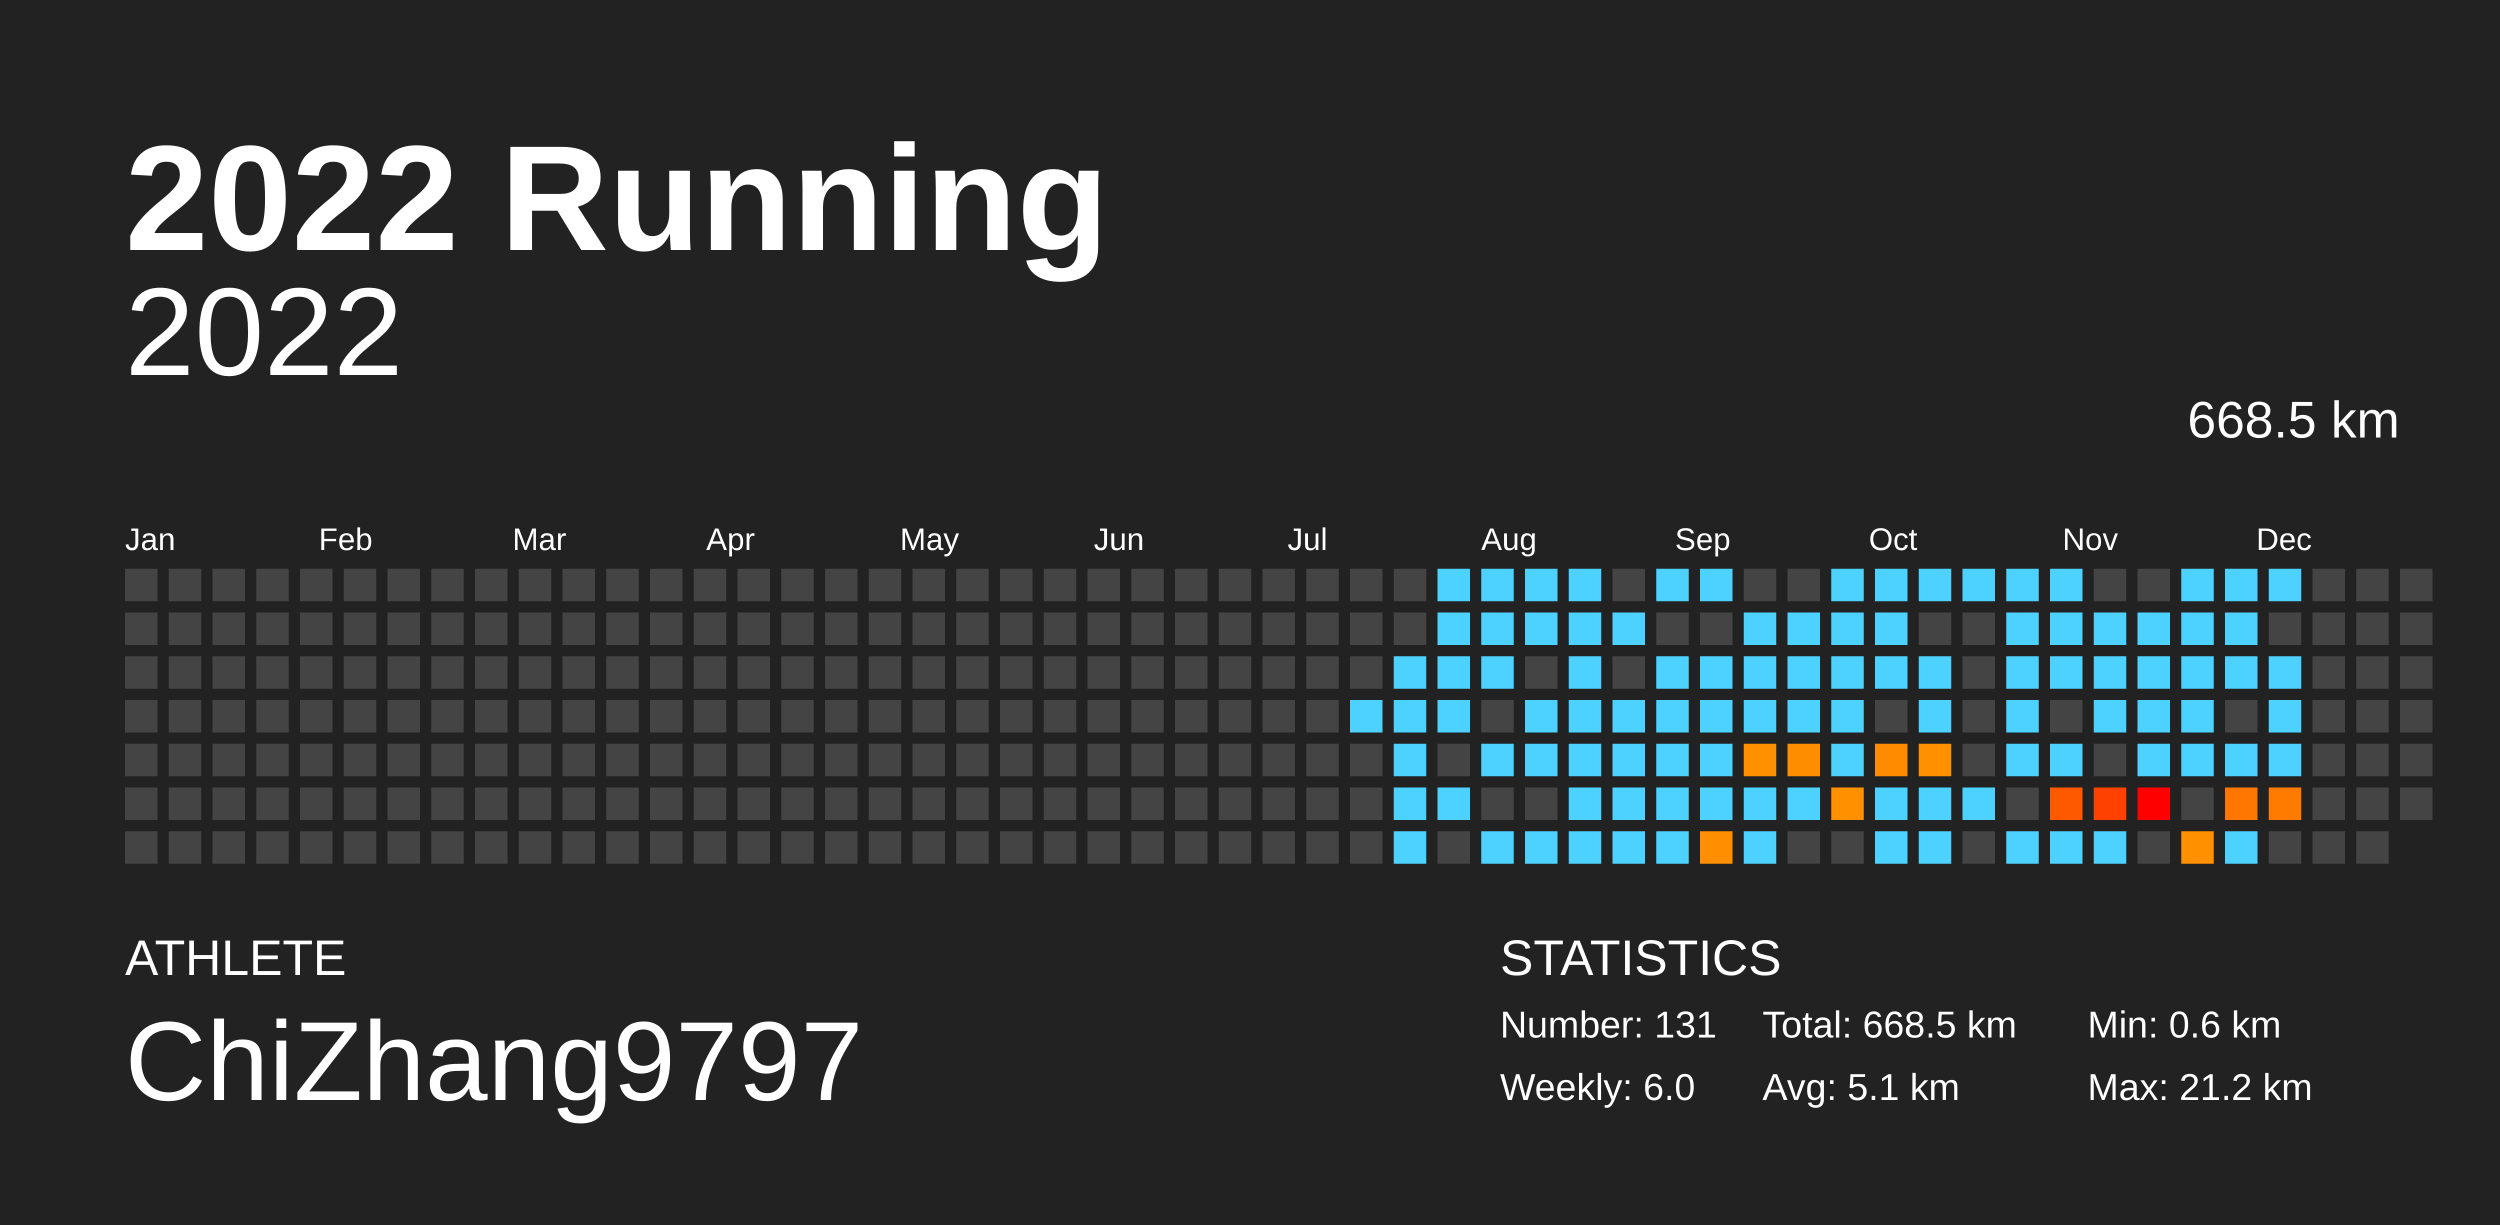
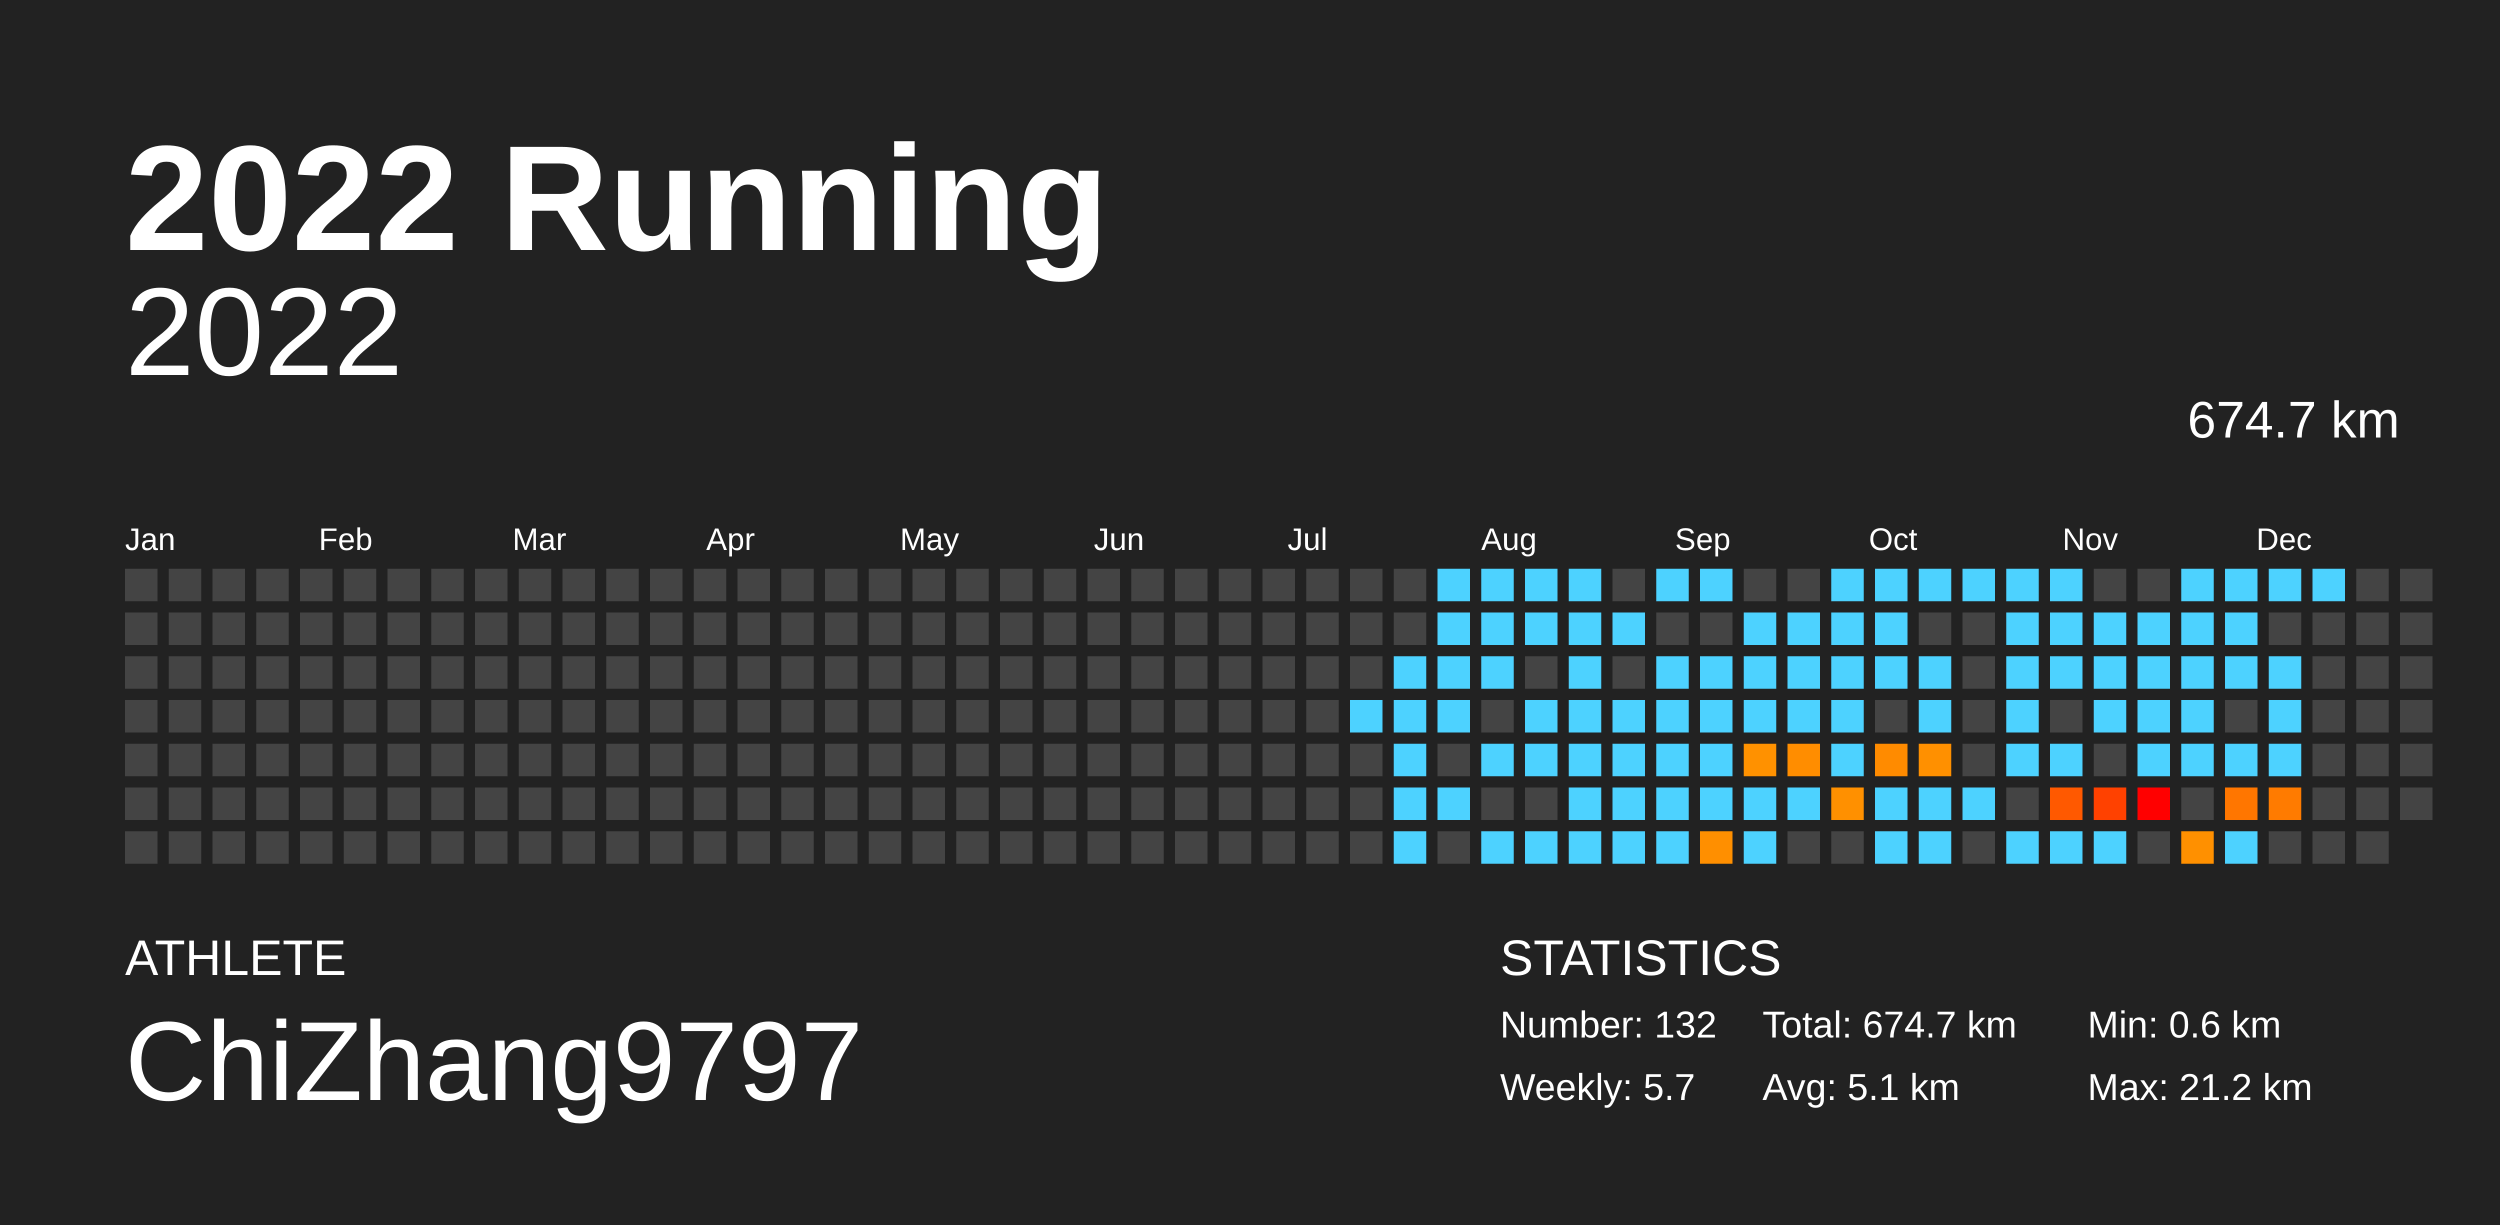
<svg xmlns="http://www.w3.org/2000/svg" baseProfile="full" height="98mm" version="1.1" viewBox="0,0,200,98" width="200mm">
  <defs />
  <rect fill="#222222" height="98" width="200" x="0" y="0" />
  <text fill="#FFFFFF" style="font-size:12px; font-family:Arial; font-weight:bold;" x="10" y="20">2022 Running</text>
  <text fill="#FFFFFF" style="font-size:4px; font-family:Arial" x="10" y="78">ATHLETE</text>
  <text fill="#FFFFFF" style="font-size:9px; font-family:Arial" x="10" y="88">ChiZhang9797</text>
  <text fill="#FFFFFF" style="font-size:4px; font-family:Arial" x="120" y="78">STATISTICS</text>
-   <text fill="#FFFFFF" style="font-size:3px; font-family:Arial" x="120" y="83">Number: 131</text>
-   <text fill="#FFFFFF" style="font-size:3px; font-family:Arial" x="120" y="88">Weekly: 6.0</text>
-   <text fill="#FFFFFF" style="font-size:3px; font-family:Arial" x="141" y="83">Total: 668.5 km</text>
+   <text fill="#FFFFFF" style="font-size:3px; font-family:Arial" x="120" y="83">Number: 132</text>
+   <text fill="#FFFFFF" style="font-size:3px; font-family:Arial" x="120" y="88">Weekly: 5.7</text>
+   <text fill="#FFFFFF" style="font-size:3px; font-family:Arial" x="141" y="83">Total: 674.7 km</text>
  <text fill="#FFFFFF" style="font-size:3px; font-family:Arial" x="141" y="88">Avg: 5.1 km</text>
  <text fill="#FFFFFF" style="font-size:3px; font-family:Arial" x="167" y="83">Min: 0.6 km</text>
  <text fill="#FFFFFF" style="font-size:3px; font-family:Arial" x="167" y="88">Max: 21.2 km</text>
  <text alignment-baseline="hanging" fill="#FFFFFF" style="font-size:10.0px; font-family:Arial;" x="10" y="30">2022</text>
-   <text alignment-baseline="hanging" fill="#FFFFFF" style="font-size:4.125px; font-family:Arial;" x="175" y="35">668.5 km</text>
+   <text alignment-baseline="hanging" fill="#FFFFFF" style="font-size:4.125px; font-family:Arial;" x="175" y="35">674.7 km</text>
  <text fill="#FFFFFF" style="font-size:2.5px; font-family:Arial" x="10.0" y="44">Jan</text>
  <text fill="#FFFFFF" style="font-size:2.5px; font-family:Arial" x="25.5" y="44">Feb</text>
  <text fill="#FFFFFF" style="font-size:2.5px; font-family:Arial" x="41.0" y="44">Mar</text>
  <text fill="#FFFFFF" style="font-size:2.5px; font-family:Arial" x="56.5" y="44">Apr</text>
  <text fill="#FFFFFF" style="font-size:2.5px; font-family:Arial" x="72.0" y="44">May</text>
  <text fill="#FFFFFF" style="font-size:2.5px; font-family:Arial" x="87.5" y="44">Jun</text>
  <text fill="#FFFFFF" style="font-size:2.5px; font-family:Arial" x="103.0" y="44">Jul</text>
  <text fill="#FFFFFF" style="font-size:2.5px; font-family:Arial" x="118.5" y="44">Aug</text>
  <text fill="#FFFFFF" style="font-size:2.5px; font-family:Arial" x="134.0" y="44">Sep</text>
  <text fill="#FFFFFF" style="font-size:2.5px; font-family:Arial" x="149.5" y="44">Oct</text>
  <text fill="#FFFFFF" style="font-size:2.5px; font-family:Arial" x="165.0" y="44">Nov</text>
  <text fill="#FFFFFF" style="font-size:2.5px; font-family:Arial" x="180.5" y="44">Dec</text>
  <rect fill="#444444" height="2.6" width="2.6" x="10.0" y="45.5" />
  <rect fill="#444444" height="2.6" width="2.6" x="10.0" y="49.0" />
  <rect fill="#444444" height="2.6" width="2.6" x="10.0" y="52.5" />
  <rect fill="#444444" height="2.6" width="2.6" x="10.0" y="56.0" />
  <rect fill="#444444" height="2.6" width="2.6" x="10.0" y="59.5" />
  <rect fill="#444444" height="2.6" width="2.6" x="10.0" y="63.0" />
  <rect fill="#444444" height="2.6" width="2.6" x="10.0" y="66.5" />
  <rect fill="#444444" height="2.6" width="2.6" x="13.5" y="45.5" />
  <rect fill="#444444" height="2.6" width="2.6" x="13.5" y="49.0" />
  <rect fill="#444444" height="2.6" width="2.6" x="13.5" y="52.5" />
  <rect fill="#444444" height="2.6" width="2.6" x="13.5" y="56.0" />
  <rect fill="#444444" height="2.6" width="2.6" x="13.5" y="59.5" />
  <rect fill="#444444" height="2.6" width="2.6" x="13.5" y="63.0" />
  <rect fill="#444444" height="2.6" width="2.6" x="13.5" y="66.5" />
  <rect fill="#444444" height="2.6" width="2.6" x="17.0" y="45.5" />
  <rect fill="#444444" height="2.6" width="2.6" x="17.0" y="49.0" />
  <rect fill="#444444" height="2.6" width="2.6" x="17.0" y="52.5" />
  <rect fill="#444444" height="2.6" width="2.6" x="17.0" y="56.0" />
  <rect fill="#444444" height="2.6" width="2.6" x="17.0" y="59.5" />
  <rect fill="#444444" height="2.6" width="2.6" x="17.0" y="63.0" />
  <rect fill="#444444" height="2.6" width="2.6" x="17.0" y="66.5" />
  <rect fill="#444444" height="2.6" width="2.6" x="20.5" y="45.5" />
  <rect fill="#444444" height="2.6" width="2.6" x="20.5" y="49.0" />
  <rect fill="#444444" height="2.6" width="2.6" x="20.5" y="52.5" />
  <rect fill="#444444" height="2.6" width="2.6" x="20.5" y="56.0" />
  <rect fill="#444444" height="2.6" width="2.6" x="20.5" y="59.5" />
  <rect fill="#444444" height="2.6" width="2.6" x="20.5" y="63.0" />
  <rect fill="#444444" height="2.6" width="2.6" x="20.5" y="66.5" />
  <rect fill="#444444" height="2.6" width="2.6" x="24.0" y="45.5" />
  <rect fill="#444444" height="2.6" width="2.6" x="24.0" y="49.0" />
  <rect fill="#444444" height="2.6" width="2.6" x="24.0" y="52.5" />
  <rect fill="#444444" height="2.6" width="2.6" x="24.0" y="56.0" />
  <rect fill="#444444" height="2.6" width="2.6" x="24.0" y="59.5" />
  <rect fill="#444444" height="2.6" width="2.6" x="24.0" y="63.0" />
  <rect fill="#444444" height="2.6" width="2.6" x="24.0" y="66.5" />
  <rect fill="#444444" height="2.6" width="2.6" x="27.5" y="45.5" />
  <rect fill="#444444" height="2.6" width="2.6" x="27.5" y="49.0" />
  <rect fill="#444444" height="2.6" width="2.6" x="27.5" y="52.5" />
  <rect fill="#444444" height="2.6" width="2.6" x="27.5" y="56.0" />
  <rect fill="#444444" height="2.6" width="2.6" x="27.5" y="59.5" />
  <rect fill="#444444" height="2.6" width="2.6" x="27.5" y="63.0" />
  <rect fill="#444444" height="2.6" width="2.6" x="27.5" y="66.5" />
  <rect fill="#444444" height="2.6" width="2.6" x="31.0" y="45.5" />
  <rect fill="#444444" height="2.6" width="2.6" x="31.0" y="49.0" />
  <rect fill="#444444" height="2.6" width="2.6" x="31.0" y="52.5" />
  <rect fill="#444444" height="2.6" width="2.6" x="31.0" y="56.0" />
  <rect fill="#444444" height="2.6" width="2.6" x="31.0" y="59.5" />
  <rect fill="#444444" height="2.6" width="2.6" x="31.0" y="63.0" />
  <rect fill="#444444" height="2.6" width="2.6" x="31.0" y="66.5" />
  <rect fill="#444444" height="2.6" width="2.6" x="34.5" y="45.5" />
  <rect fill="#444444" height="2.6" width="2.6" x="34.5" y="49.0" />
  <rect fill="#444444" height="2.6" width="2.6" x="34.5" y="52.5" />
  <rect fill="#444444" height="2.6" width="2.6" x="34.5" y="56.0" />
  <rect fill="#444444" height="2.6" width="2.6" x="34.5" y="59.5" />
  <rect fill="#444444" height="2.6" width="2.6" x="34.5" y="63.0" />
  <rect fill="#444444" height="2.6" width="2.6" x="34.5" y="66.5" />
  <rect fill="#444444" height="2.6" width="2.6" x="38.0" y="45.5" />
  <rect fill="#444444" height="2.6" width="2.6" x="38.0" y="49.0" />
  <rect fill="#444444" height="2.6" width="2.6" x="38.0" y="52.5" />
  <rect fill="#444444" height="2.6" width="2.6" x="38.0" y="56.0" />
  <rect fill="#444444" height="2.6" width="2.6" x="38.0" y="59.5" />
  <rect fill="#444444" height="2.6" width="2.6" x="38.0" y="63.0" />
  <rect fill="#444444" height="2.6" width="2.6" x="38.0" y="66.5" />
  <rect fill="#444444" height="2.6" width="2.6" x="41.5" y="45.5" />
  <rect fill="#444444" height="2.6" width="2.6" x="41.5" y="49.0" />
  <rect fill="#444444" height="2.6" width="2.6" x="41.5" y="52.5" />
  <rect fill="#444444" height="2.6" width="2.6" x="41.5" y="56.0" />
  <rect fill="#444444" height="2.6" width="2.6" x="41.5" y="59.5" />
  <rect fill="#444444" height="2.6" width="2.6" x="41.5" y="63.0" />
  <rect fill="#444444" height="2.6" width="2.6" x="41.5" y="66.5" />
  <rect fill="#444444" height="2.6" width="2.6" x="45.0" y="45.5" />
  <rect fill="#444444" height="2.6" width="2.6" x="45.0" y="49.0" />
  <rect fill="#444444" height="2.6" width="2.6" x="45.0" y="52.5" />
  <rect fill="#444444" height="2.6" width="2.6" x="45.0" y="56.0" />
  <rect fill="#444444" height="2.6" width="2.6" x="45.0" y="59.5" />
  <rect fill="#444444" height="2.6" width="2.6" x="45.0" y="63.0" />
  <rect fill="#444444" height="2.6" width="2.6" x="45.0" y="66.5" />
  <rect fill="#444444" height="2.6" width="2.6" x="48.5" y="45.5" />
  <rect fill="#444444" height="2.6" width="2.6" x="48.5" y="49.0" />
  <rect fill="#444444" height="2.6" width="2.6" x="48.5" y="52.5" />
  <rect fill="#444444" height="2.6" width="2.6" x="48.5" y="56.0" />
  <rect fill="#444444" height="2.6" width="2.6" x="48.5" y="59.5" />
  <rect fill="#444444" height="2.6" width="2.6" x="48.5" y="63.0" />
  <rect fill="#444444" height="2.6" width="2.6" x="48.5" y="66.5" />
  <rect fill="#444444" height="2.6" width="2.6" x="52.0" y="45.5" />
  <rect fill="#444444" height="2.6" width="2.6" x="52.0" y="49.0" />
  <rect fill="#444444" height="2.6" width="2.6" x="52.0" y="52.5" />
  <rect fill="#444444" height="2.6" width="2.6" x="52.0" y="56.0" />
  <rect fill="#444444" height="2.6" width="2.6" x="52.0" y="59.5" />
  <rect fill="#444444" height="2.6" width="2.6" x="52.0" y="63.0" />
  <rect fill="#444444" height="2.6" width="2.6" x="52.0" y="66.5" />
  <rect fill="#444444" height="2.6" width="2.6" x="55.5" y="45.5" />
  <rect fill="#444444" height="2.6" width="2.6" x="55.5" y="49.0" />
  <rect fill="#444444" height="2.6" width="2.6" x="55.5" y="52.5" />
  <rect fill="#444444" height="2.6" width="2.6" x="55.5" y="56.0" />
  <rect fill="#444444" height="2.6" width="2.6" x="55.5" y="59.5" />
  <rect fill="#444444" height="2.6" width="2.6" x="55.5" y="63.0" />
  <rect fill="#444444" height="2.6" width="2.6" x="55.5" y="66.5" />
  <rect fill="#444444" height="2.6" width="2.6" x="59.0" y="45.5" />
  <rect fill="#444444" height="2.6" width="2.6" x="59.0" y="49.0" />
  <rect fill="#444444" height="2.6" width="2.6" x="59.0" y="52.5" />
  <rect fill="#444444" height="2.6" width="2.6" x="59.0" y="56.0" />
  <rect fill="#444444" height="2.6" width="2.6" x="59.0" y="59.5" />
  <rect fill="#444444" height="2.6" width="2.6" x="59.0" y="63.0" />
  <rect fill="#444444" height="2.6" width="2.6" x="59.0" y="66.5" />
  <rect fill="#444444" height="2.6" width="2.6" x="62.5" y="45.5" />
  <rect fill="#444444" height="2.6" width="2.6" x="62.5" y="49.0" />
  <rect fill="#444444" height="2.6" width="2.6" x="62.5" y="52.5" />
  <rect fill="#444444" height="2.6" width="2.6" x="62.5" y="56.0" />
  <rect fill="#444444" height="2.6" width="2.6" x="62.5" y="59.5" />
  <rect fill="#444444" height="2.6" width="2.6" x="62.5" y="63.0" />
  <rect fill="#444444" height="2.6" width="2.6" x="62.5" y="66.5" />
  <rect fill="#444444" height="2.6" width="2.6" x="66.0" y="45.5" />
  <rect fill="#444444" height="2.6" width="2.6" x="66.0" y="49.0" />
  <rect fill="#444444" height="2.6" width="2.6" x="66.0" y="52.5" />
  <rect fill="#444444" height="2.6" width="2.6" x="66.0" y="56.0" />
  <rect fill="#444444" height="2.6" width="2.6" x="66.0" y="59.5" />
  <rect fill="#444444" height="2.6" width="2.6" x="66.0" y="63.0" />
  <rect fill="#444444" height="2.6" width="2.6" x="66.0" y="66.5" />
  <rect fill="#444444" height="2.6" width="2.6" x="69.5" y="45.5" />
  <rect fill="#444444" height="2.6" width="2.6" x="69.5" y="49.0" />
  <rect fill="#444444" height="2.6" width="2.6" x="69.5" y="52.5" />
  <rect fill="#444444" height="2.6" width="2.6" x="69.5" y="56.0" />
  <rect fill="#444444" height="2.6" width="2.6" x="69.5" y="59.5" />
  <rect fill="#444444" height="2.6" width="2.6" x="69.5" y="63.0" />
  <rect fill="#444444" height="2.6" width="2.6" x="69.5" y="66.5" />
  <rect fill="#444444" height="2.6" width="2.6" x="73.0" y="45.5" />
  <rect fill="#444444" height="2.6" width="2.6" x="73.0" y="49.0" />
  <rect fill="#444444" height="2.6" width="2.6" x="73.0" y="52.5" />
  <rect fill="#444444" height="2.6" width="2.6" x="73.0" y="56.0" />
  <rect fill="#444444" height="2.6" width="2.6" x="73.0" y="59.5" />
  <rect fill="#444444" height="2.6" width="2.6" x="73.0" y="63.0" />
  <rect fill="#444444" height="2.6" width="2.6" x="73.0" y="66.5" />
  <rect fill="#444444" height="2.6" width="2.6" x="76.5" y="45.5" />
  <rect fill="#444444" height="2.6" width="2.6" x="76.5" y="49.0" />
  <rect fill="#444444" height="2.6" width="2.6" x="76.5" y="52.5" />
  <rect fill="#444444" height="2.6" width="2.6" x="76.5" y="56.0" />
  <rect fill="#444444" height="2.6" width="2.6" x="76.5" y="59.5" />
  <rect fill="#444444" height="2.6" width="2.6" x="76.5" y="63.0" />
  <rect fill="#444444" height="2.6" width="2.6" x="76.5" y="66.5" />
  <rect fill="#444444" height="2.6" width="2.6" x="80.0" y="45.5" />
  <rect fill="#444444" height="2.6" width="2.6" x="80.0" y="49.0" />
  <rect fill="#444444" height="2.6" width="2.6" x="80.0" y="52.5" />
  <rect fill="#444444" height="2.6" width="2.6" x="80.0" y="56.0" />
  <rect fill="#444444" height="2.6" width="2.6" x="80.0" y="59.5" />
  <rect fill="#444444" height="2.6" width="2.6" x="80.0" y="63.0" />
  <rect fill="#444444" height="2.6" width="2.6" x="80.0" y="66.5" />
  <rect fill="#444444" height="2.6" width="2.6" x="83.5" y="45.5" />
  <rect fill="#444444" height="2.6" width="2.6" x="83.5" y="49.0" />
  <rect fill="#444444" height="2.6" width="2.6" x="83.5" y="52.5" />
  <rect fill="#444444" height="2.6" width="2.6" x="83.5" y="56.0" />
  <rect fill="#444444" height="2.6" width="2.6" x="83.5" y="59.5" />
  <rect fill="#444444" height="2.6" width="2.6" x="83.5" y="63.0" />
  <rect fill="#444444" height="2.6" width="2.6" x="83.5" y="66.5" />
  <rect fill="#444444" height="2.6" width="2.6" x="87.0" y="45.5" />
  <rect fill="#444444" height="2.6" width="2.6" x="87.0" y="49.0" />
  <rect fill="#444444" height="2.6" width="2.6" x="87.0" y="52.5" />
  <rect fill="#444444" height="2.6" width="2.6" x="87.0" y="56.0" />
  <rect fill="#444444" height="2.6" width="2.6" x="87.0" y="59.5" />
  <rect fill="#444444" height="2.6" width="2.6" x="87.0" y="63.0" />
  <rect fill="#444444" height="2.6" width="2.6" x="87.0" y="66.5" />
  <rect fill="#444444" height="2.6" width="2.6" x="90.5" y="45.5" />
  <rect fill="#444444" height="2.6" width="2.6" x="90.5" y="49.0" />
  <rect fill="#444444" height="2.6" width="2.6" x="90.5" y="52.5" />
  <rect fill="#444444" height="2.6" width="2.6" x="90.5" y="56.0" />
  <rect fill="#444444" height="2.6" width="2.6" x="90.5" y="59.5" />
  <rect fill="#444444" height="2.6" width="2.6" x="90.5" y="63.0" />
  <rect fill="#444444" height="2.6" width="2.6" x="90.5" y="66.5" />
  <rect fill="#444444" height="2.6" width="2.6" x="94.0" y="45.5" />
  <rect fill="#444444" height="2.6" width="2.6" x="94.0" y="49.0" />
  <rect fill="#444444" height="2.6" width="2.6" x="94.0" y="52.5" />
  <rect fill="#444444" height="2.6" width="2.6" x="94.0" y="56.0" />
  <rect fill="#444444" height="2.6" width="2.6" x="94.0" y="59.5" />
  <rect fill="#444444" height="2.6" width="2.6" x="94.0" y="63.0" />
  <rect fill="#444444" height="2.6" width="2.6" x="94.0" y="66.5" />
  <rect fill="#444444" height="2.6" width="2.6" x="97.5" y="45.5" />
  <rect fill="#444444" height="2.6" width="2.6" x="97.5" y="49.0" />
  <rect fill="#444444" height="2.6" width="2.6" x="97.5" y="52.5" />
  <rect fill="#444444" height="2.6" width="2.6" x="97.5" y="56.0" />
  <rect fill="#444444" height="2.6" width="2.6" x="97.5" y="59.5" />
  <rect fill="#444444" height="2.6" width="2.6" x="97.5" y="63.0" />
  <rect fill="#444444" height="2.6" width="2.6" x="97.5" y="66.5" />
  <rect fill="#444444" height="2.6" width="2.6" x="101.0" y="45.5" />
  <rect fill="#444444" height="2.6" width="2.6" x="101.0" y="49.0" />
  <rect fill="#444444" height="2.6" width="2.6" x="101.0" y="52.5" />
  <rect fill="#444444" height="2.6" width="2.6" x="101.0" y="56.0" />
  <rect fill="#444444" height="2.6" width="2.6" x="101.0" y="59.5" />
  <rect fill="#444444" height="2.6" width="2.6" x="101.0" y="63.0" />
  <rect fill="#444444" height="2.6" width="2.6" x="101.0" y="66.5" />
  <rect fill="#444444" height="2.6" width="2.6" x="104.5" y="45.5" />
  <rect fill="#444444" height="2.6" width="2.6" x="104.5" y="49.0" />
  <rect fill="#444444" height="2.6" width="2.6" x="104.5" y="52.5" />
  <rect fill="#444444" height="2.6" width="2.6" x="104.5" y="56.0" />
  <rect fill="#444444" height="2.6" width="2.6" x="104.5" y="59.5" />
  <rect fill="#444444" height="2.6" width="2.6" x="104.5" y="63.0" />
  <rect fill="#444444" height="2.6" width="2.6" x="104.5" y="66.5" />
  <rect fill="#444444" height="2.6" width="2.6" x="108.0" y="45.5" />
  <rect fill="#444444" height="2.6" width="2.6" x="108.0" y="49.0" />
  <rect fill="#444444" height="2.6" width="2.6" x="108.0" y="52.5" />
  <rect fill="#4dd2ff" height="2.6" width="2.6" x="108.0" y="56.0" />
  <rect fill="#444444" height="2.6" width="2.6" x="108.0" y="59.5" />
  <rect fill="#444444" height="2.6" width="2.6" x="108.0" y="63.0" />
  <rect fill="#444444" height="2.6" width="2.6" x="108.0" y="66.5" />
  <rect fill="#444444" height="2.6" width="2.6" x="111.5" y="45.5" />
  <rect fill="#444444" height="2.6" width="2.6" x="111.5" y="49.0" />
  <rect fill="#4dd2ff" height="2.6" width="2.6" x="111.5" y="52.5" />
  <rect fill="#4dd2ff" height="2.6" width="2.6" x="111.5" y="56.0" />
  <rect fill="#4dd2ff" height="2.6" width="2.6" x="111.5" y="59.5" />
  <rect fill="#4dd2ff" height="2.6" width="2.6" x="111.5" y="63.0" />
  <rect fill="#4dd2ff" height="2.6" width="2.6" x="111.5" y="66.5" />
  <rect fill="#4dd2ff" height="2.6" width="2.6" x="115.0" y="45.5" />
  <rect fill="#4dd2ff" height="2.6" width="2.6" x="115.0" y="49.0" />
  <rect fill="#4dd2ff" height="2.6" width="2.6" x="115.0" y="52.5" />
  <rect fill="#4dd2ff" height="2.6" width="2.6" x="115.0" y="56.0" />
  <rect fill="#444444" height="2.6" width="2.6" x="115.0" y="59.5" />
  <rect fill="#4dd2ff" height="2.6" width="2.6" x="115.0" y="63.0" />
  <rect fill="#444444" height="2.6" width="2.6" x="115.0" y="66.5" />
  <rect fill="#4dd2ff" height="2.6" width="2.6" x="118.5" y="45.5" />
  <rect fill="#4dd2ff" height="2.6" width="2.6" x="118.5" y="49.0" />
  <rect fill="#4dd2ff" height="2.6" width="2.6" x="118.5" y="52.5" />
  <rect fill="#444444" height="2.6" width="2.6" x="118.5" y="56.0" />
  <rect fill="#4dd2ff" height="2.6" width="2.6" x="118.5" y="59.5" />
  <rect fill="#444444" height="2.6" width="2.6" x="118.5" y="63.0" />
  <rect fill="#4dd2ff" height="2.6" width="2.6" x="118.5" y="66.5" />
  <rect fill="#4dd2ff" height="2.6" width="2.6" x="122.0" y="45.5" />
  <rect fill="#4dd2ff" height="2.6" width="2.6" x="122.0" y="49.0" />
  <rect fill="#444444" height="2.6" width="2.6" x="122.0" y="52.5" />
  <rect fill="#4dd2ff" height="2.6" width="2.6" x="122.0" y="56.0" />
  <rect fill="#4dd2ff" height="2.6" width="2.6" x="122.0" y="59.5" />
  <rect fill="#444444" height="2.6" width="2.6" x="122.0" y="63.0" />
  <rect fill="#4dd2ff" height="2.6" width="2.6" x="122.0" y="66.5" />
  <rect fill="#4dd2ff" height="2.6" width="2.6" x="125.5" y="45.5" />
  <rect fill="#4dd2ff" height="2.6" width="2.6" x="125.5" y="49.0" />
  <rect fill="#4dd2ff" height="2.6" width="2.6" x="125.5" y="52.5" />
  <rect fill="#4dd2ff" height="2.6" width="2.6" x="125.5" y="56.0" />
  <rect fill="#4dd2ff" height="2.6" width="2.6" x="125.5" y="59.5" />
  <rect fill="#4dd2ff" height="2.6" width="2.6" x="125.5" y="63.0" />
  <rect fill="#4dd2ff" height="2.6" width="2.6" x="125.5" y="66.5" />
  <rect fill="#444444" height="2.6" width="2.6" x="129.0" y="45.5" />
  <rect fill="#4dd2ff" height="2.6" width="2.6" x="129.0" y="49.0" />
  <rect fill="#444444" height="2.6" width="2.6" x="129.0" y="52.5" />
  <rect fill="#4dd2ff" height="2.6" width="2.6" x="129.0" y="56.0" />
  <rect fill="#4dd2ff" height="2.6" width="2.6" x="129.0" y="59.5" />
  <rect fill="#4dd2ff" height="2.6" width="2.6" x="129.0" y="63.0" />
  <rect fill="#4dd2ff" height="2.6" width="2.6" x="129.0" y="66.5" />
  <rect fill="#4dd2ff" height="2.6" width="2.6" x="132.5" y="45.5" />
  <rect fill="#444444" height="2.6" width="2.6" x="132.5" y="49.0" />
  <rect fill="#4dd2ff" height="2.6" width="2.6" x="132.5" y="52.5" />
  <rect fill="#4dd2ff" height="2.6" width="2.6" x="132.5" y="56.0" />
  <rect fill="#4dd2ff" height="2.6" width="2.6" x="132.5" y="59.5" />
  <rect fill="#4dd2ff" height="2.6" width="2.6" x="132.5" y="63.0" />
  <rect fill="#4dd2ff" height="2.6" width="2.6" x="132.5" y="66.5" />
  <rect fill="#4dd2ff" height="2.6" width="2.6" x="136.0" y="45.5" />
  <rect fill="#444444" height="2.6" width="2.6" x="136.0" y="49.0" />
  <rect fill="#4dd2ff" height="2.6" width="2.6" x="136.0" y="52.5" />
  <rect fill="#4dd2ff" height="2.6" width="2.6" x="136.0" y="56.0" />
  <rect fill="#4dd2ff" height="2.6" width="2.6" x="136.0" y="59.5" />
  <rect fill="#4dd2ff" height="2.6" width="2.6" x="136.0" y="63.0" />
  <rect fill="#ff8f00" height="2.6" width="2.6" x="136.0" y="66.5" />
  <rect fill="#444444" height="2.6" width="2.6" x="139.5" y="45.5" />
  <rect fill="#4dd2ff" height="2.6" width="2.6" x="139.5" y="49.0" />
  <rect fill="#4dd2ff" height="2.6" width="2.6" x="139.5" y="52.5" />
  <rect fill="#4dd2ff" height="2.6" width="2.6" x="139.5" y="56.0" />
  <rect fill="#ff9100" height="2.6" width="2.6" x="139.5" y="59.5" />
  <rect fill="#4dd2ff" height="2.6" width="2.6" x="139.5" y="63.0" />
  <rect fill="#4dd2ff" height="2.6" width="2.6" x="139.5" y="66.5" />
  <rect fill="#444444" height="2.6" width="2.6" x="143.0" y="45.5" />
  <rect fill="#4dd2ff" height="2.6" width="2.6" x="143.0" y="49.0" />
  <rect fill="#4dd2ff" height="2.6" width="2.6" x="143.0" y="52.5" />
  <rect fill="#4dd2ff" height="2.6" width="2.6" x="143.0" y="56.0" />
  <rect fill="#ff8d00" height="2.6" width="2.6" x="143.0" y="59.5" />
  <rect fill="#4dd2ff" height="2.6" width="2.6" x="143.0" y="63.0" />
  <rect fill="#444444" height="2.6" width="2.6" x="143.0" y="66.5" />
  <rect fill="#4dd2ff" height="2.6" width="2.6" x="146.5" y="45.5" />
  <rect fill="#4dd2ff" height="2.6" width="2.6" x="146.5" y="49.0" />
  <rect fill="#4dd2ff" height="2.6" width="2.6" x="146.5" y="52.5" />
  <rect fill="#4dd2ff" height="2.6" width="2.6" x="146.5" y="56.0" />
  <rect fill="#4dd2ff" height="2.6" width="2.6" x="146.5" y="59.5" />
  <rect fill="#ff9000" height="2.6" width="2.6" x="146.5" y="63.0" />
  <rect fill="#444444" height="2.6" width="2.6" x="146.5" y="66.5" />
  <rect fill="#4dd2ff" height="2.6" width="2.6" x="150.0" y="45.5" />
  <rect fill="#4dd2ff" height="2.6" width="2.6" x="150.0" y="49.0" />
  <rect fill="#4dd2ff" height="2.6" width="2.6" x="150.0" y="52.5" />
  <rect fill="#444444" height="2.6" width="2.6" x="150.0" y="56.0" />
  <rect fill="#ff8b00" height="2.6" width="2.6" x="150.0" y="59.5" />
  <rect fill="#4dd2ff" height="2.6" width="2.6" x="150.0" y="63.0" />
  <rect fill="#4dd2ff" height="2.6" width="2.6" x="150.0" y="66.5" />
  <rect fill="#4dd2ff" height="2.6" width="2.6" x="153.5" y="45.5" />
  <rect fill="#444444" height="2.6" width="2.6" x="153.5" y="49.0" />
  <rect fill="#4dd2ff" height="2.6" width="2.6" x="153.5" y="52.5" />
  <rect fill="#4dd2ff" height="2.6" width="2.6" x="153.5" y="56.0" />
  <rect fill="#ff9000" height="2.6" width="2.6" x="153.5" y="59.5" />
  <rect fill="#4dd2ff" height="2.6" width="2.6" x="153.5" y="63.0" />
  <rect fill="#4dd2ff" height="2.6" width="2.6" x="153.5" y="66.5" />
  <rect fill="#4dd2ff" height="2.6" width="2.6" x="157.0" y="45.5" />
  <rect fill="#444444" height="2.6" width="2.6" x="157.0" y="49.0" />
  <rect fill="#444444" height="2.6" width="2.6" x="157.0" y="52.5" />
  <rect fill="#444444" height="2.6" width="2.6" x="157.0" y="56.0" />
  <rect fill="#444444" height="2.6" width="2.6" x="157.0" y="59.5" />
  <rect fill="#4dd2ff" height="2.6" width="2.6" x="157.0" y="63.0" />
  <rect fill="#444444" height="2.6" width="2.6" x="157.0" y="66.5" />
  <rect fill="#4dd2ff" height="2.6" width="2.6" x="160.5" y="45.5" />
  <rect fill="#4dd2ff" height="2.6" width="2.6" x="160.5" y="49.0" />
  <rect fill="#4dd2ff" height="2.6" width="2.6" x="160.5" y="52.5" />
  <rect fill="#4dd2ff" height="2.6" width="2.6" x="160.5" y="56.0" />
  <rect fill="#4dd2ff" height="2.6" width="2.6" x="160.5" y="59.5" />
  <rect fill="#444444" height="2.6" width="2.6" x="160.5" y="63.0" />
  <rect fill="#4dd2ff" height="2.6" width="2.6" x="160.5" y="66.5" />
  <rect fill="#4dd2ff" height="2.6" width="2.6" x="164.0" y="45.5" />
  <rect fill="#4dd2ff" height="2.6" width="2.6" x="164.0" y="49.0" />
  <rect fill="#4dd2ff" height="2.6" width="2.6" x="164.0" y="52.5" />
  <rect fill="#444444" height="2.6" width="2.6" x="164.0" y="56.0" />
  <rect fill="#4dd2ff" height="2.6" width="2.6" x="164.0" y="59.5" />
  <rect fill="#ff5900" height="2.6" width="2.6" x="164.0" y="63.0" />
  <rect fill="#4dd2ff" height="2.6" width="2.6" x="164.0" y="66.5" />
  <rect fill="#444444" height="2.6" width="2.6" x="167.5" y="45.5" />
  <rect fill="#4dd2ff" height="2.6" width="2.6" x="167.5" y="49.0" />
  <rect fill="#4dd2ff" height="2.6" width="2.6" x="167.5" y="52.5" />
  <rect fill="#4dd2ff" height="2.6" width="2.6" x="167.5" y="56.0" />
  <rect fill="#444444" height="2.6" width="2.6" x="167.5" y="59.5" />
  <rect fill="#ff4100" height="2.6" width="2.6" x="167.5" y="63.0" />
  <rect fill="#4dd2ff" height="2.6" width="2.6" x="167.5" y="66.5" />
  <rect fill="#444444" height="2.6" width="2.6" x="171.0" y="45.5" />
  <rect fill="#4dd2ff" height="2.6" width="2.6" x="171.0" y="49.0" />
  <rect fill="#4dd2ff" height="2.6" width="2.6" x="171.0" y="52.5" />
  <rect fill="#4dd2ff" height="2.6" width="2.6" x="171.0" y="56.0" />
  <rect fill="#4dd2ff" height="2.6" width="2.6" x="171.0" y="59.5" />
  <rect fill="red" height="2.6" width="2.6" x="171.0" y="63.0" />
  <rect fill="#444444" height="2.6" width="2.6" x="171.0" y="66.5" />
  <rect fill="#4dd2ff" height="2.6" width="2.6" x="174.5" y="45.5" />
  <rect fill="#4dd2ff" height="2.6" width="2.6" x="174.5" y="49.0" />
  <rect fill="#4dd2ff" height="2.6" width="2.6" x="174.5" y="52.5" />
  <rect fill="#4dd2ff" height="2.6" width="2.6" x="174.5" y="56.0" />
  <rect fill="#4dd2ff" height="2.6" width="2.6" x="174.5" y="59.5" />
  <rect fill="#444444" height="2.6" width="2.6" x="174.5" y="63.0" />
  <rect fill="#ff9000" height="2.6" width="2.6" x="174.5" y="66.5" />
  <rect fill="#4dd2ff" height="2.6" width="2.6" x="178.0" y="45.5" />
  <rect fill="#4dd2ff" height="2.6" width="2.6" x="178.0" y="49.0" />
  <rect fill="#4dd2ff" height="2.6" width="2.6" x="178.0" y="52.5" />
  <rect fill="#444444" height="2.6" width="2.6" x="178.0" y="56.0" />
  <rect fill="#4dd2ff" height="2.6" width="2.6" x="178.0" y="59.5" />
  <rect fill="#ff7600" height="2.6" width="2.6" x="178.0" y="63.0" />
  <rect fill="#4dd2ff" height="2.6" width="2.6" x="178.0" y="66.5" />
  <rect fill="#4dd2ff" height="2.6" width="2.6" x="181.5" y="45.5" />
  <rect fill="#444444" height="2.6" width="2.6" x="181.5" y="49.0" />
  <rect fill="#4dd2ff" height="2.6" width="2.6" x="181.5" y="52.5" />
  <rect fill="#4dd2ff" height="2.6" width="2.6" x="181.5" y="56.0" />
  <rect fill="#4dd2ff" height="2.6" width="2.6" x="181.5" y="59.5" />
  <rect fill="#ff7b00" height="2.6" width="2.6" x="181.5" y="63.0" />
  <rect fill="#444444" height="2.6" width="2.6" x="181.5" y="66.5" />
-   <rect fill="#444444" height="2.6" width="2.6" x="185.0" y="45.5" />
+   <rect fill="#4dd2ff" height="2.6" width="2.6" x="185.0" y="45.5" />
  <rect fill="#444444" height="2.6" width="2.6" x="185.0" y="49.0" />
  <rect fill="#444444" height="2.6" width="2.6" x="185.0" y="52.5" />
  <rect fill="#444444" height="2.6" width="2.6" x="185.0" y="56.0" />
  <rect fill="#444444" height="2.6" width="2.6" x="185.0" y="59.5" />
  <rect fill="#444444" height="2.6" width="2.6" x="185.0" y="63.0" />
  <rect fill="#444444" height="2.6" width="2.6" x="185.0" y="66.5" />
  <rect fill="#444444" height="2.6" width="2.6" x="188.5" y="45.5" />
  <rect fill="#444444" height="2.6" width="2.6" x="188.5" y="49.0" />
  <rect fill="#444444" height="2.6" width="2.6" x="188.5" y="52.5" />
  <rect fill="#444444" height="2.6" width="2.6" x="188.5" y="56.0" />
  <rect fill="#444444" height="2.6" width="2.6" x="188.5" y="59.5" />
  <rect fill="#444444" height="2.6" width="2.6" x="188.5" y="63.0" />
  <rect fill="#444444" height="2.6" width="2.6" x="188.5" y="66.5" />
  <rect fill="#444444" height="2.6" width="2.6" x="192.0" y="45.5" />
  <rect fill="#444444" height="2.6" width="2.6" x="192.0" y="49.0" />
  <rect fill="#444444" height="2.6" width="2.6" x="192.0" y="52.5" />
  <rect fill="#444444" height="2.6" width="2.6" x="192.0" y="56.0" />
  <rect fill="#444444" height="2.6" width="2.6" x="192.0" y="59.5" />
  <rect fill="#444444" height="2.6" width="2.6" x="192.0" y="63.0" />
</svg>
